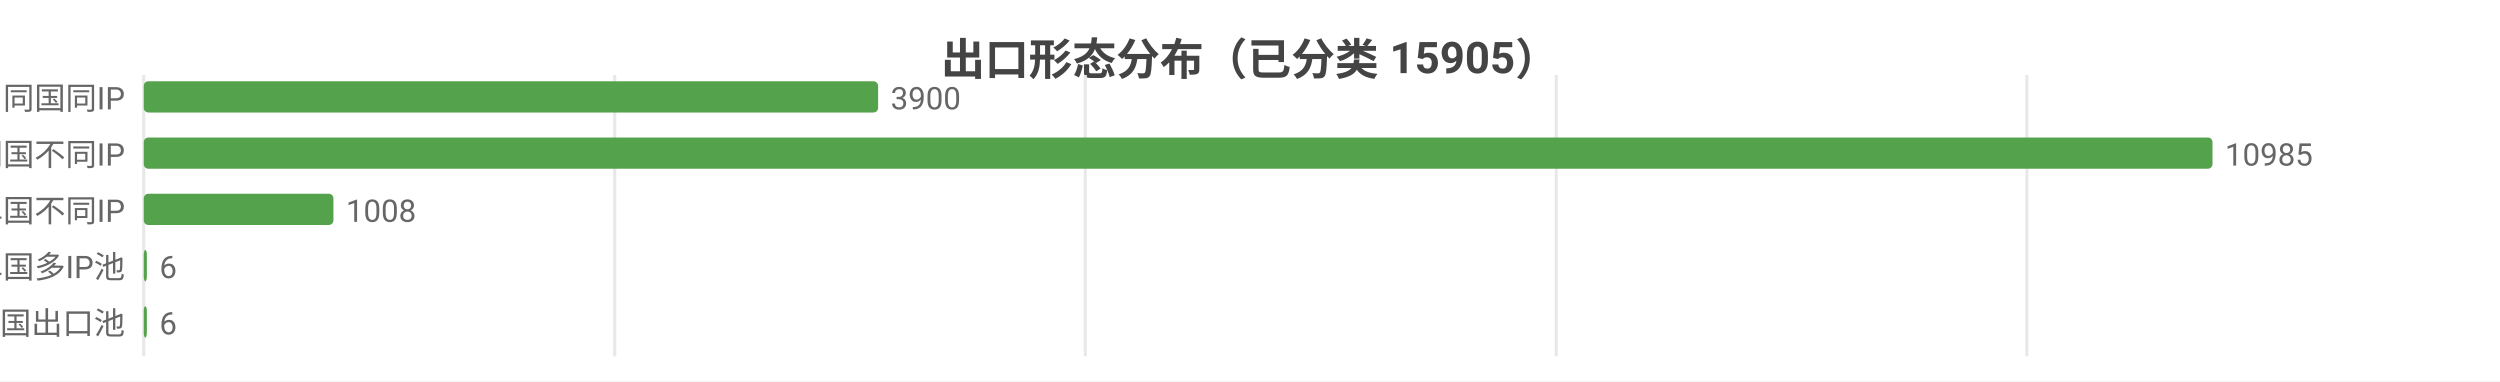
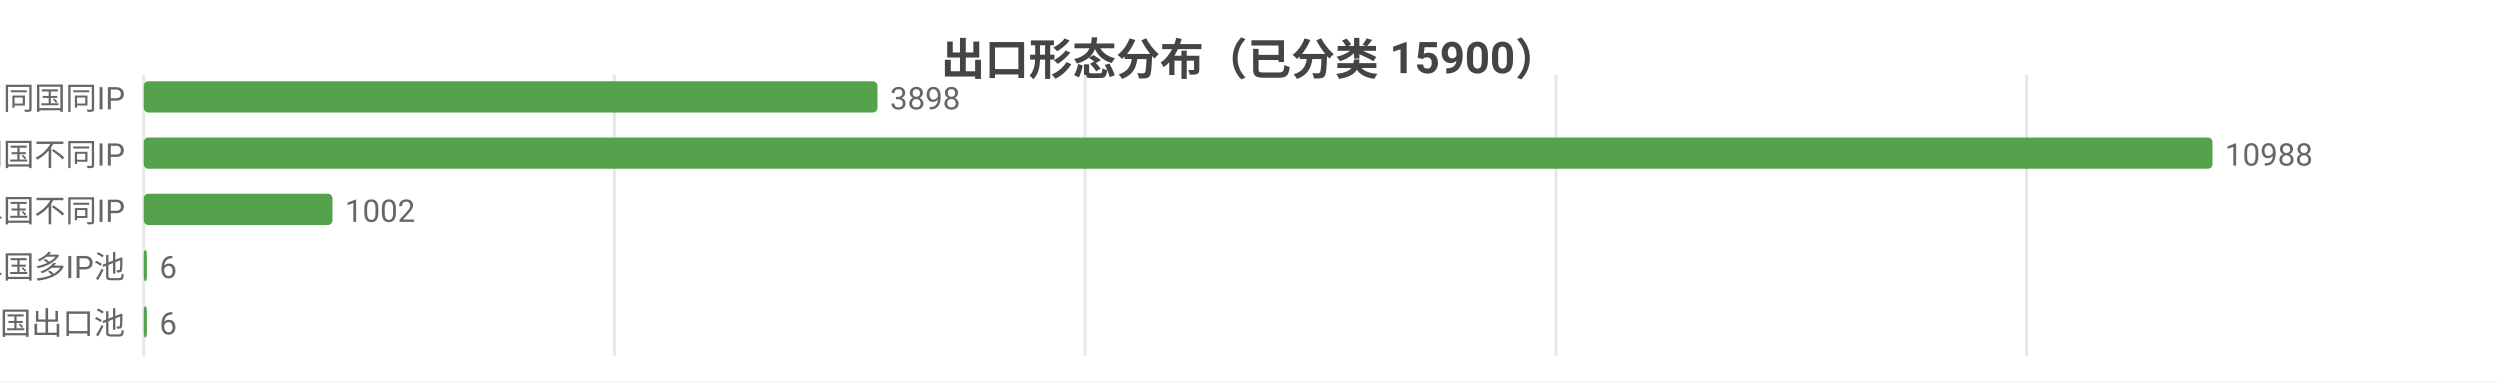
<svg xmlns="http://www.w3.org/2000/svg" width="800" height="122" viewBox="0 0 800 122">
  <rect width="800" height="122" fill="#ffffff" />
  <style>text{font-family:system-ui,-apple-system,'Segoe UI',Roboto,'PingFang SC','Microsoft YaHei','Noto Sans CJK SC',sans-serif}.g{stroke:#e8e8e8;stroke-width:1}.a{stroke:#999;stroke-width:1}.t{font-size:10px;fill:#666}.m{font-size:10px;text-anchor:middle;fill:#666}.e{font-size:10px;text-anchor:end;fill:#666}.l{font-size:11px;fill:#333}.tt{font-size:14px;font-weight:600;text-anchor:middle;fill:#444}.em{font-size:13px;text-anchor:middle;fill:#999}</style>
-   <text class="tt" x="400.0" y="24">出口形态分布（已分类 15905）</text>
+   <text class="tt" x="400.0" y="24">出口形态分布（已分类 15900）</text>
  <line class="g" x1="46" y1="24" x2="46" y2="114" />
-   <line class="g" x1="196.7" y1="24" x2="196.7" y2="114" />
-   <line class="g" x1="347.3" y1="24" x2="347.3" y2="114" />
-   <line class="g" x1="498.0" y1="24" x2="498.0" y2="114" />
-   <line class="g" x1="648.6" y1="24" x2="648.6" y2="114" />
+   <line class="g" x1="196.6" y1="24" x2="196.6" y2="114" />
+   <line class="g" x1="347.2" y1="24" x2="347.2" y2="114" />
+   <line class="g" x1="497.9" y1="24" x2="497.9" y2="114" />
+   <line class="g" x1="648.5" y1="24" x2="648.5" y2="114" />
  <text class="e" x="40" y="35">SS 同国同IP</text>
-   <rect x="46" y="26" width="235.0" height="10" fill="#54a24b" rx="1.5" />
-   <text class="t" x="285.0" y="35">3900</text>
+   <rect x="46" y="26" width="234.8" height="10" fill="#54a24b" rx="1.5" />
+   <text class="t" x="284.8" y="35">3898</text>
  <text class="e" x="40" y="53">SD 同国不同IP</text>
  <rect x="46" y="44" width="662" height="10" fill="#54a24b" rx="1.5" />
-   <text class="t" x="712" y="53">10985</text>
+   <text class="t" x="712" y="53">10988</text>
  <text class="e" x="40" y="71">CD 跨境单国不同IP</text>
-   <rect x="46" y="62" width="60.7" height="10" fill="#54a24b" rx="1.5" />
-   <text class="t" x="110.7" y="71">1008</text>
+   <rect x="46" y="62" width="60.4" height="10" fill="#54a24b" rx="1.5" />
+   <text class="t" x="110.4" y="71">1002</text>
  <text class="e" x="40" y="89">CP 跨境单国多IP池</text>
  <rect x="46" y="80" width="1" height="10" fill="#54a24b" rx="1.5" />
  <text class="t" x="51" y="89">6</text>
  <text class="e" x="40" y="107">CM 跨境多国出口池</text>
  <rect x="46" y="98" width="1" height="10" fill="#54a24b" rx="1.5" />
  <text class="t" x="51" y="107">6</text>
</svg>
